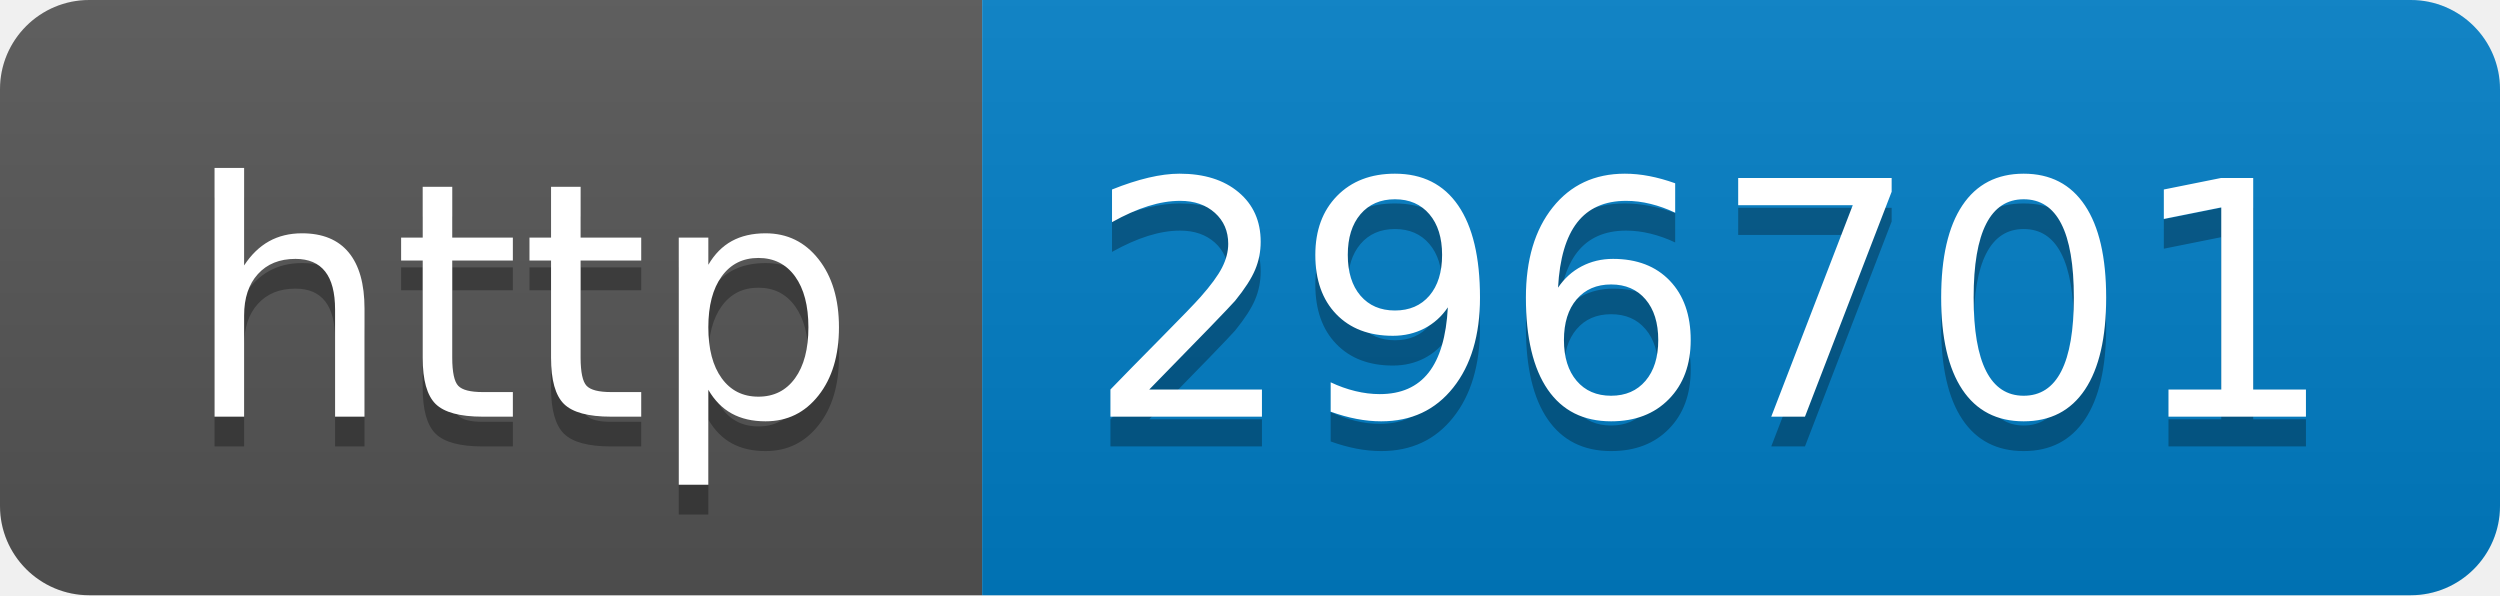
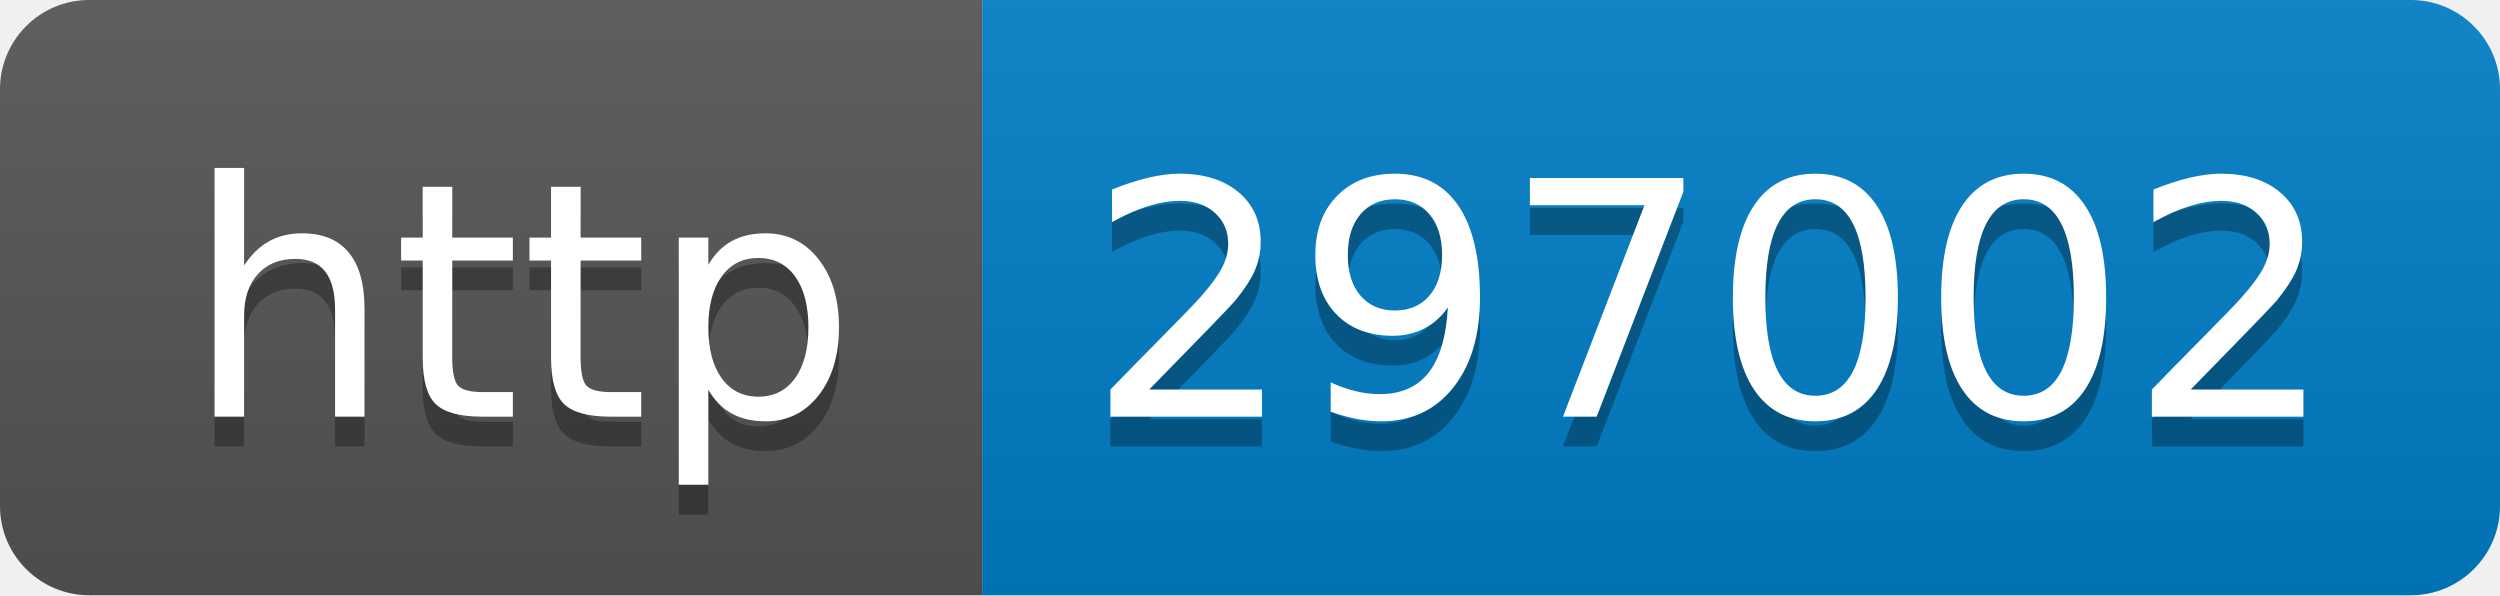
- <svg xmlns="http://www.w3.org/2000/svg" width="84" height="20" role="img" aria-label="http: 296701">
+ <svg xmlns="http://www.w3.org/2000/svg" width="84" height="20" role="img" aria-label="http: 297002">
  <linearGradient id="s" x2="0" y2="100%">
    <stop offset="0" stop-color="#bbb" stop-opacity=".1" />
    <stop offset="1" stop-opacity=".1" />
  </linearGradient>
  <clipPath id="r">
    <rect width="84" height="20" rx="3" fill="#fff" />
  </clipPath>
  <g clip-path="url(#r)">
    <rect width="33" height="20" fill="#555" />
    <rect x="33" width="51" height="20" fill="#007ec6" />
    <rect width="84" height="20" fill="url(#s)" />
  </g>
  <g fill="#fff" text-anchor="middle" font-family="Verdana,Geneva,DejaVu Sans,sans-serif" text-rendering="geometricPrecision" font-size="110">
    <text aria-hidden="true" x="175" y="150" fill="#010101" fill-opacity=".3" transform="scale(.1)" textLength="230">http</text>
    <text x="175" y="140" transform="scale(.1)" fill="#fff" textLength="230">http</text>
-     <text aria-hidden="true" x="575" y="150" fill="#010101" fill-opacity=".3" transform="scale(.1)" textLength="410">296701</text>
-     <text x="575" y="140" transform="scale(.1)" fill="#fff" textLength="410">296701</text>
+     <text aria-hidden="true" x="575" y="150" fill="#010101" fill-opacity=".3" transform="scale(.1)" textLength="410">297002</text>
+     <text x="575" y="140" transform="scale(.1)" fill="#fff" textLength="410">297002</text>
  </g>
</svg>
